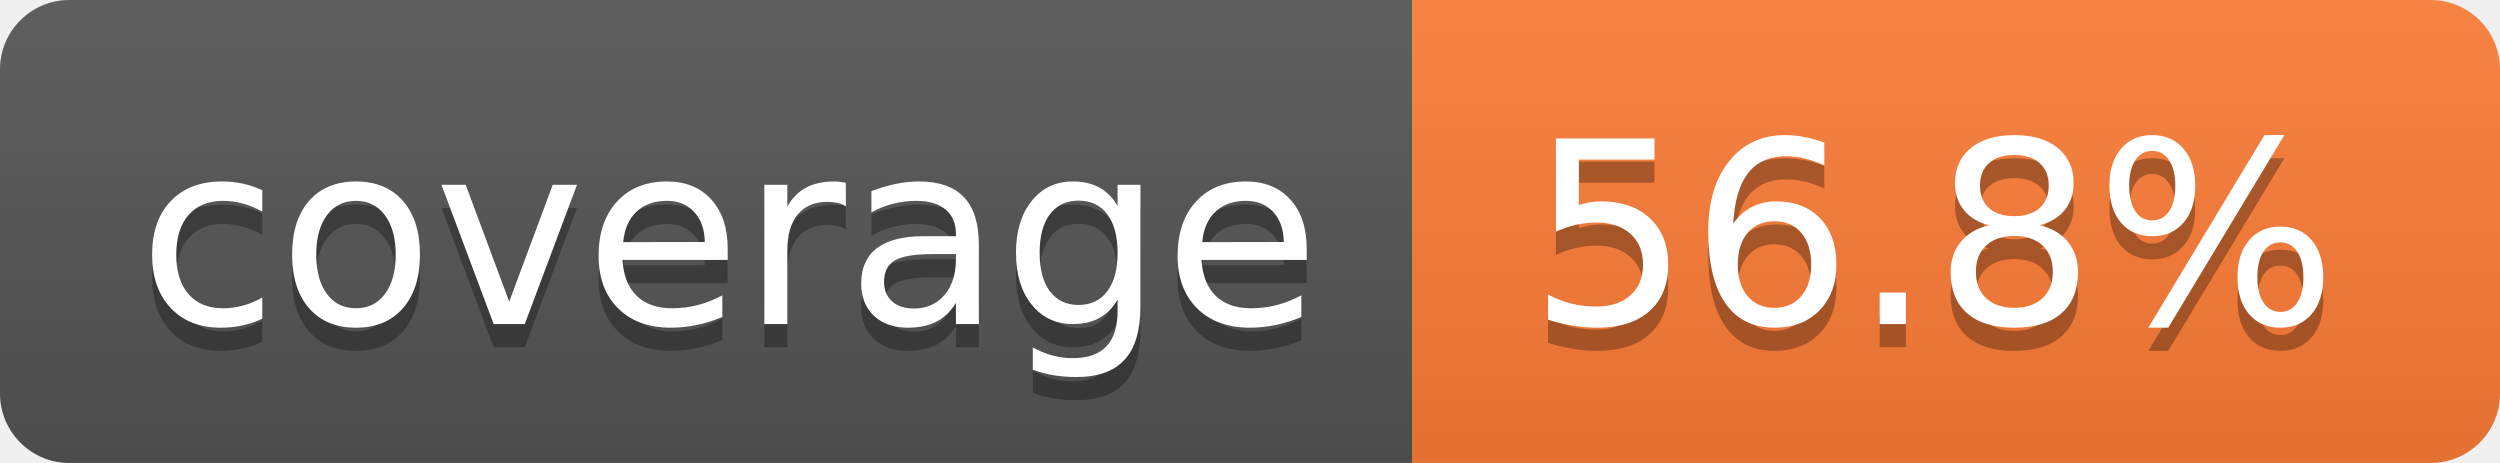
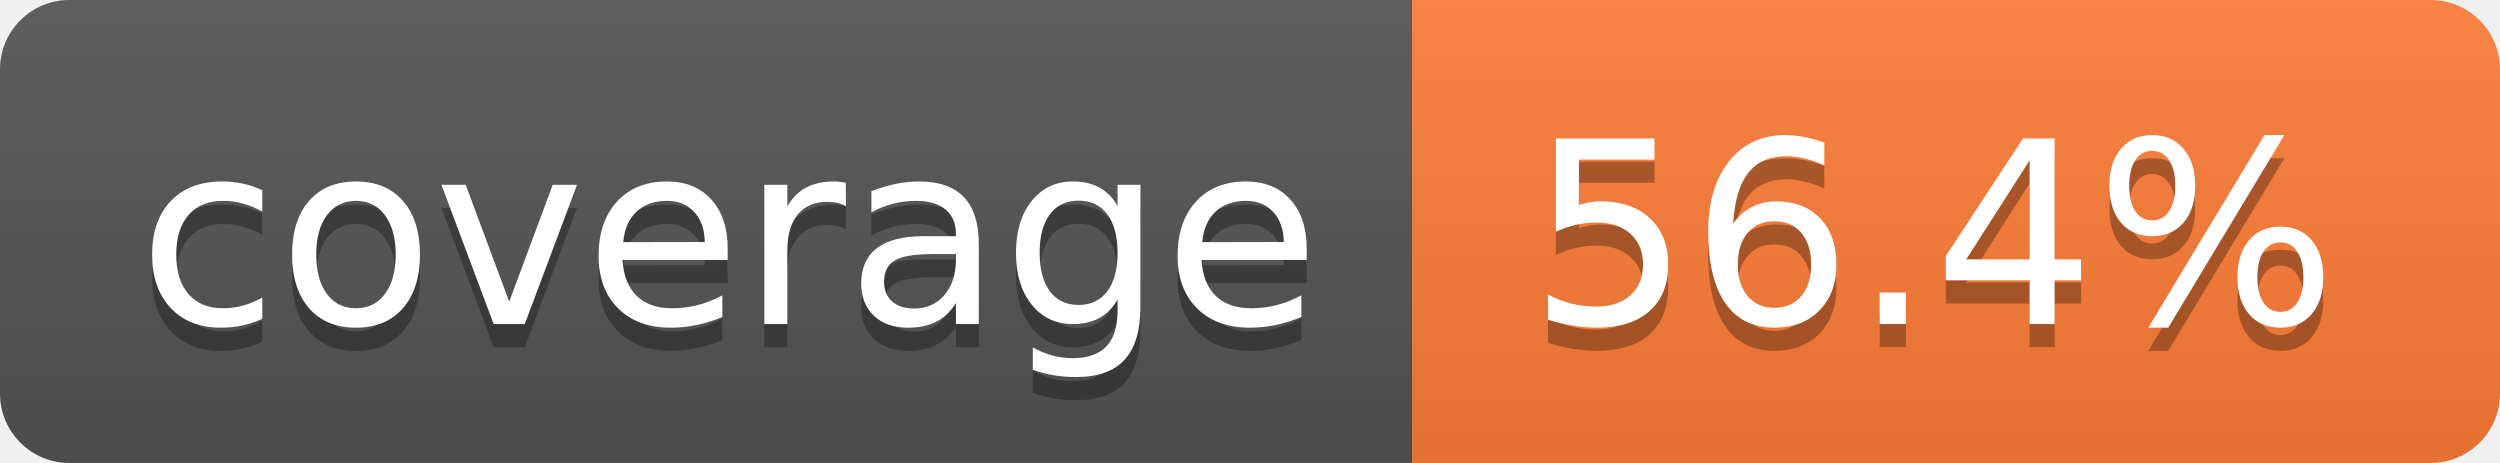
- <svg xmlns="http://www.w3.org/2000/svg" width="108" height="20" role="img" aria-label="coverage: 56.8%">
+ <svg xmlns="http://www.w3.org/2000/svg" width="108" height="20" role="img" aria-label="coverage: 56.4%">
  <linearGradient id="s" x2="0" y2="100%">
    <stop offset="0" stop-color="#bbb" stop-opacity=".1" />
    <stop offset="1" stop-opacity=".1" />
  </linearGradient>
  <clipPath id="r">
    <rect width="108" height="20" rx="3" fill="#fff" />
  </clipPath>
  <g clip-path="url(#r)">
    <rect width="61" height="20" fill="#555" />
    <rect x="61" width="47" height="20" fill="#fe7d37" />
    <rect width="108" height="20" fill="url(#s)" />
  </g>
  <g fill="#fff" text-anchor="middle" font-family="Verdana,Geneva,DejaVu Sans,sans-serif" text-rendering="geometricPrecision" font-size="110">
    <text aria-hidden="true" x="315" y="150" fill="#010101" fill-opacity=".3" transform="scale(.1)" textLength="510">coverage</text>
    <text x="315" y="140" transform="scale(.1)" fill="#fff" textLength="510">coverage</text>
-     <text aria-hidden="true" x="835" y="150" fill="#010101" fill-opacity=".3" transform="scale(.1)" textLength="370">56.8%</text>
-     <text x="835" y="140" transform="scale(.1)" fill="#fff" textLength="370">56.8%</text>
+     <text aria-hidden="true" x="835" y="150" fill="#010101" fill-opacity=".3" transform="scale(.1)" textLength="370">56.4%</text>
+     <text x="835" y="140" transform="scale(.1)" fill="#fff" textLength="370">56.4%</text>
  </g>
</svg>
